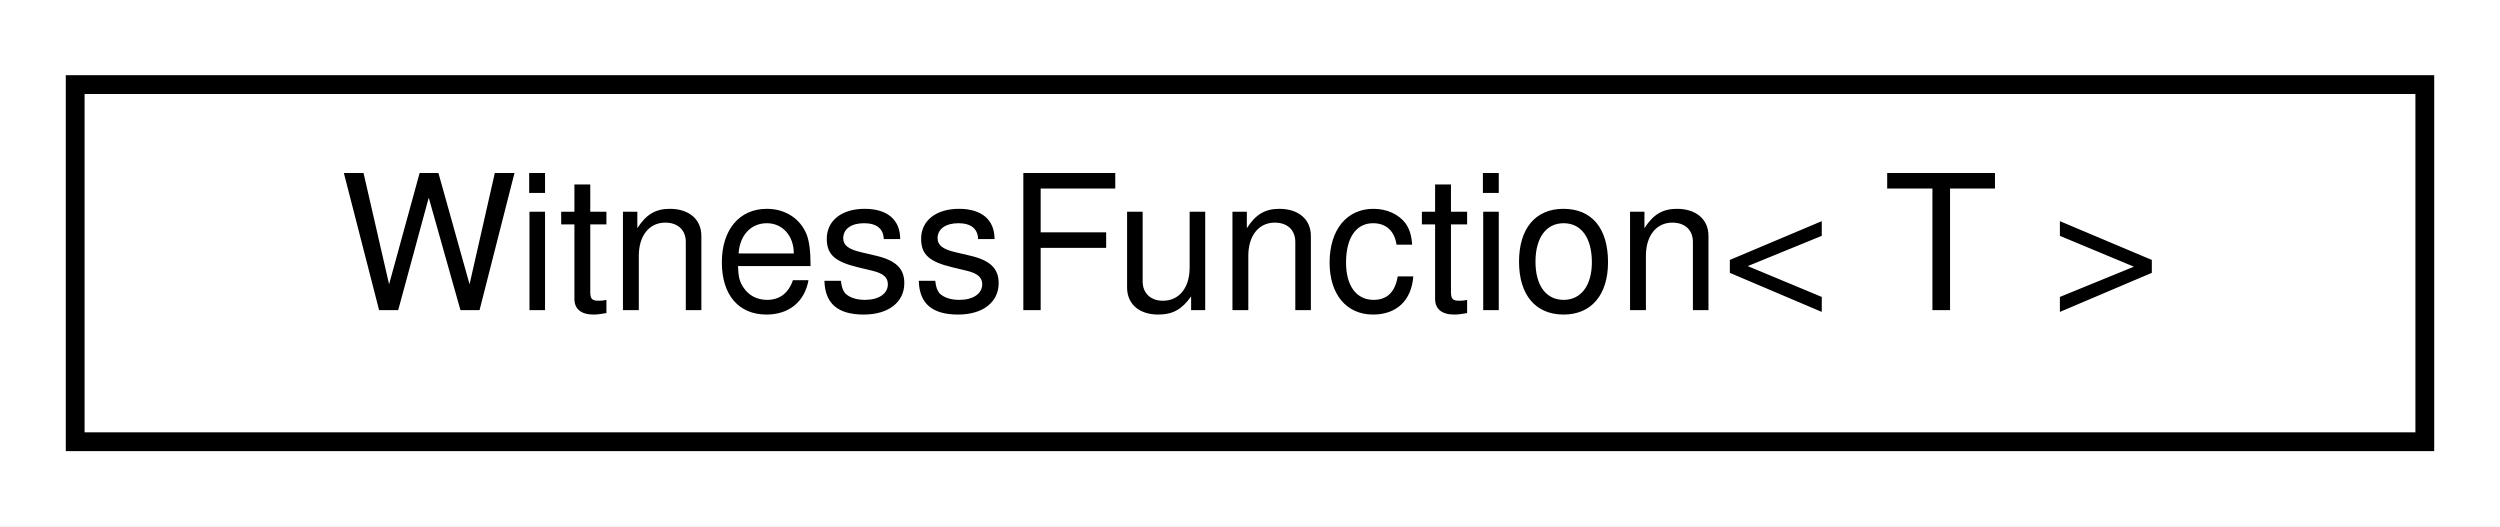
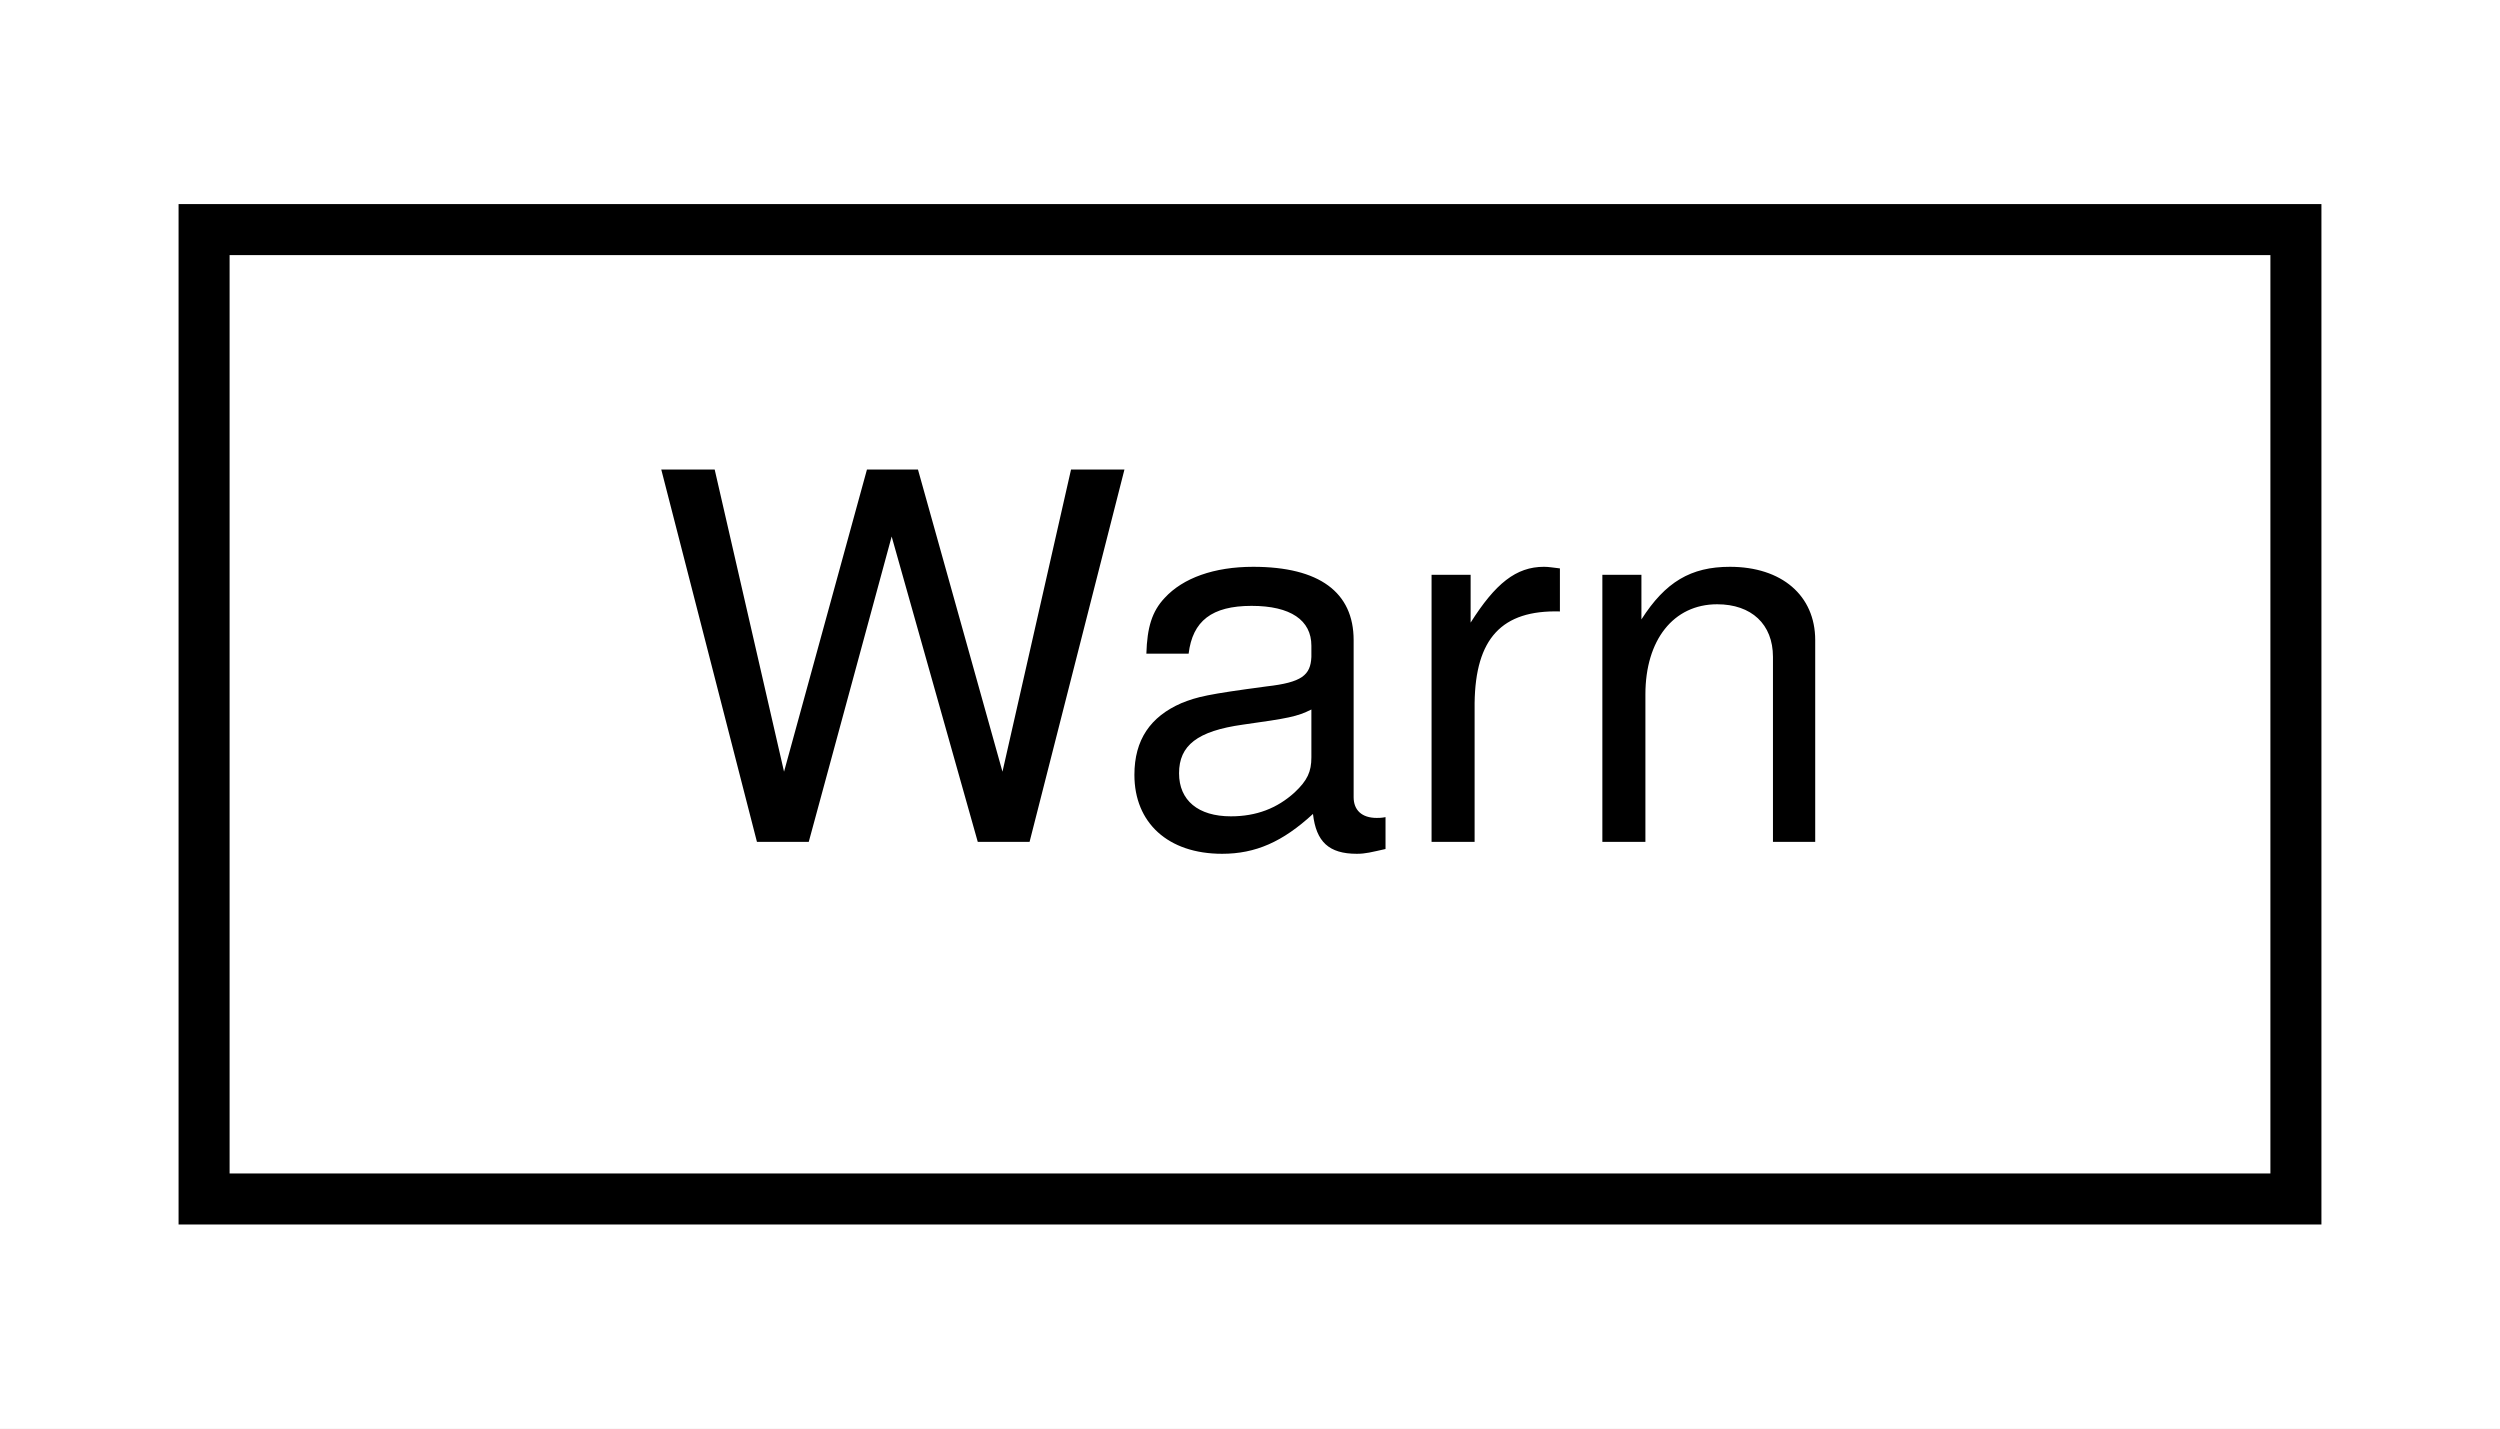
- <svg xmlns="http://www.w3.org/2000/svg" xmlns:xlink="http://www.w3.org/1999/xlink" width="133pt" height="28pt" viewBox="0.00 0.00 133.00 28.00">
+ <svg xmlns="http://www.w3.org/2000/svg" xmlns:xlink="http://www.w3.org/1999/xlink" width="49pt" height="28pt" viewBox="0.00 0.00 49.00 28.00">
  <g id="graph0" class="graph" transform="scale(1 1) rotate(0) translate(4 24)">
-     <polygon fill="white" stroke="transparent" points="-4,4 -4,-24 129,-24 129,4 -4,4" />
+     <polygon fill="white" stroke="transparent" points="-4,4 -4,-24 45,-24 45,4 -4,4" />
    <g id="node1" class="node">
      <g id="a_node1">
-         <a xlink:href="classdrake_1_1systems_1_1_witness_function.html" target="_top" xlink:title="Class that stores a function that is able to help determine the time and state at which a step of the...">
-           <polygon fill="white" stroke="black" points="0,-0.5 0,-19.5 125,-19.5 125,-0.5 0,-0.5" />
-           <text text-anchor="middle" x="62.5" y="-7.5" font-family="Helvetica,sans-Serif" font-size="10.00">WitnessFunction&lt; T &gt;</text>
+         <a xlink:href="structdrake_1_1logging_1_1_warn.html" target="_top" xlink:title="When constructed, logs a message (at &quot;warn&quot; severity); the destructor is guaranteed to be trivial.">
+           <polygon fill="white" stroke="black" points="0,-0.5 0,-19.5 41,-19.5 41,-0.5 0,-0.5" />
+           <text text-anchor="middle" x="20.5" y="-7.5" font-family="Helvetica,sans-Serif" font-size="10.00">Warn</text>
        </a>
      </g>
    </g>
  </g>
</svg>
